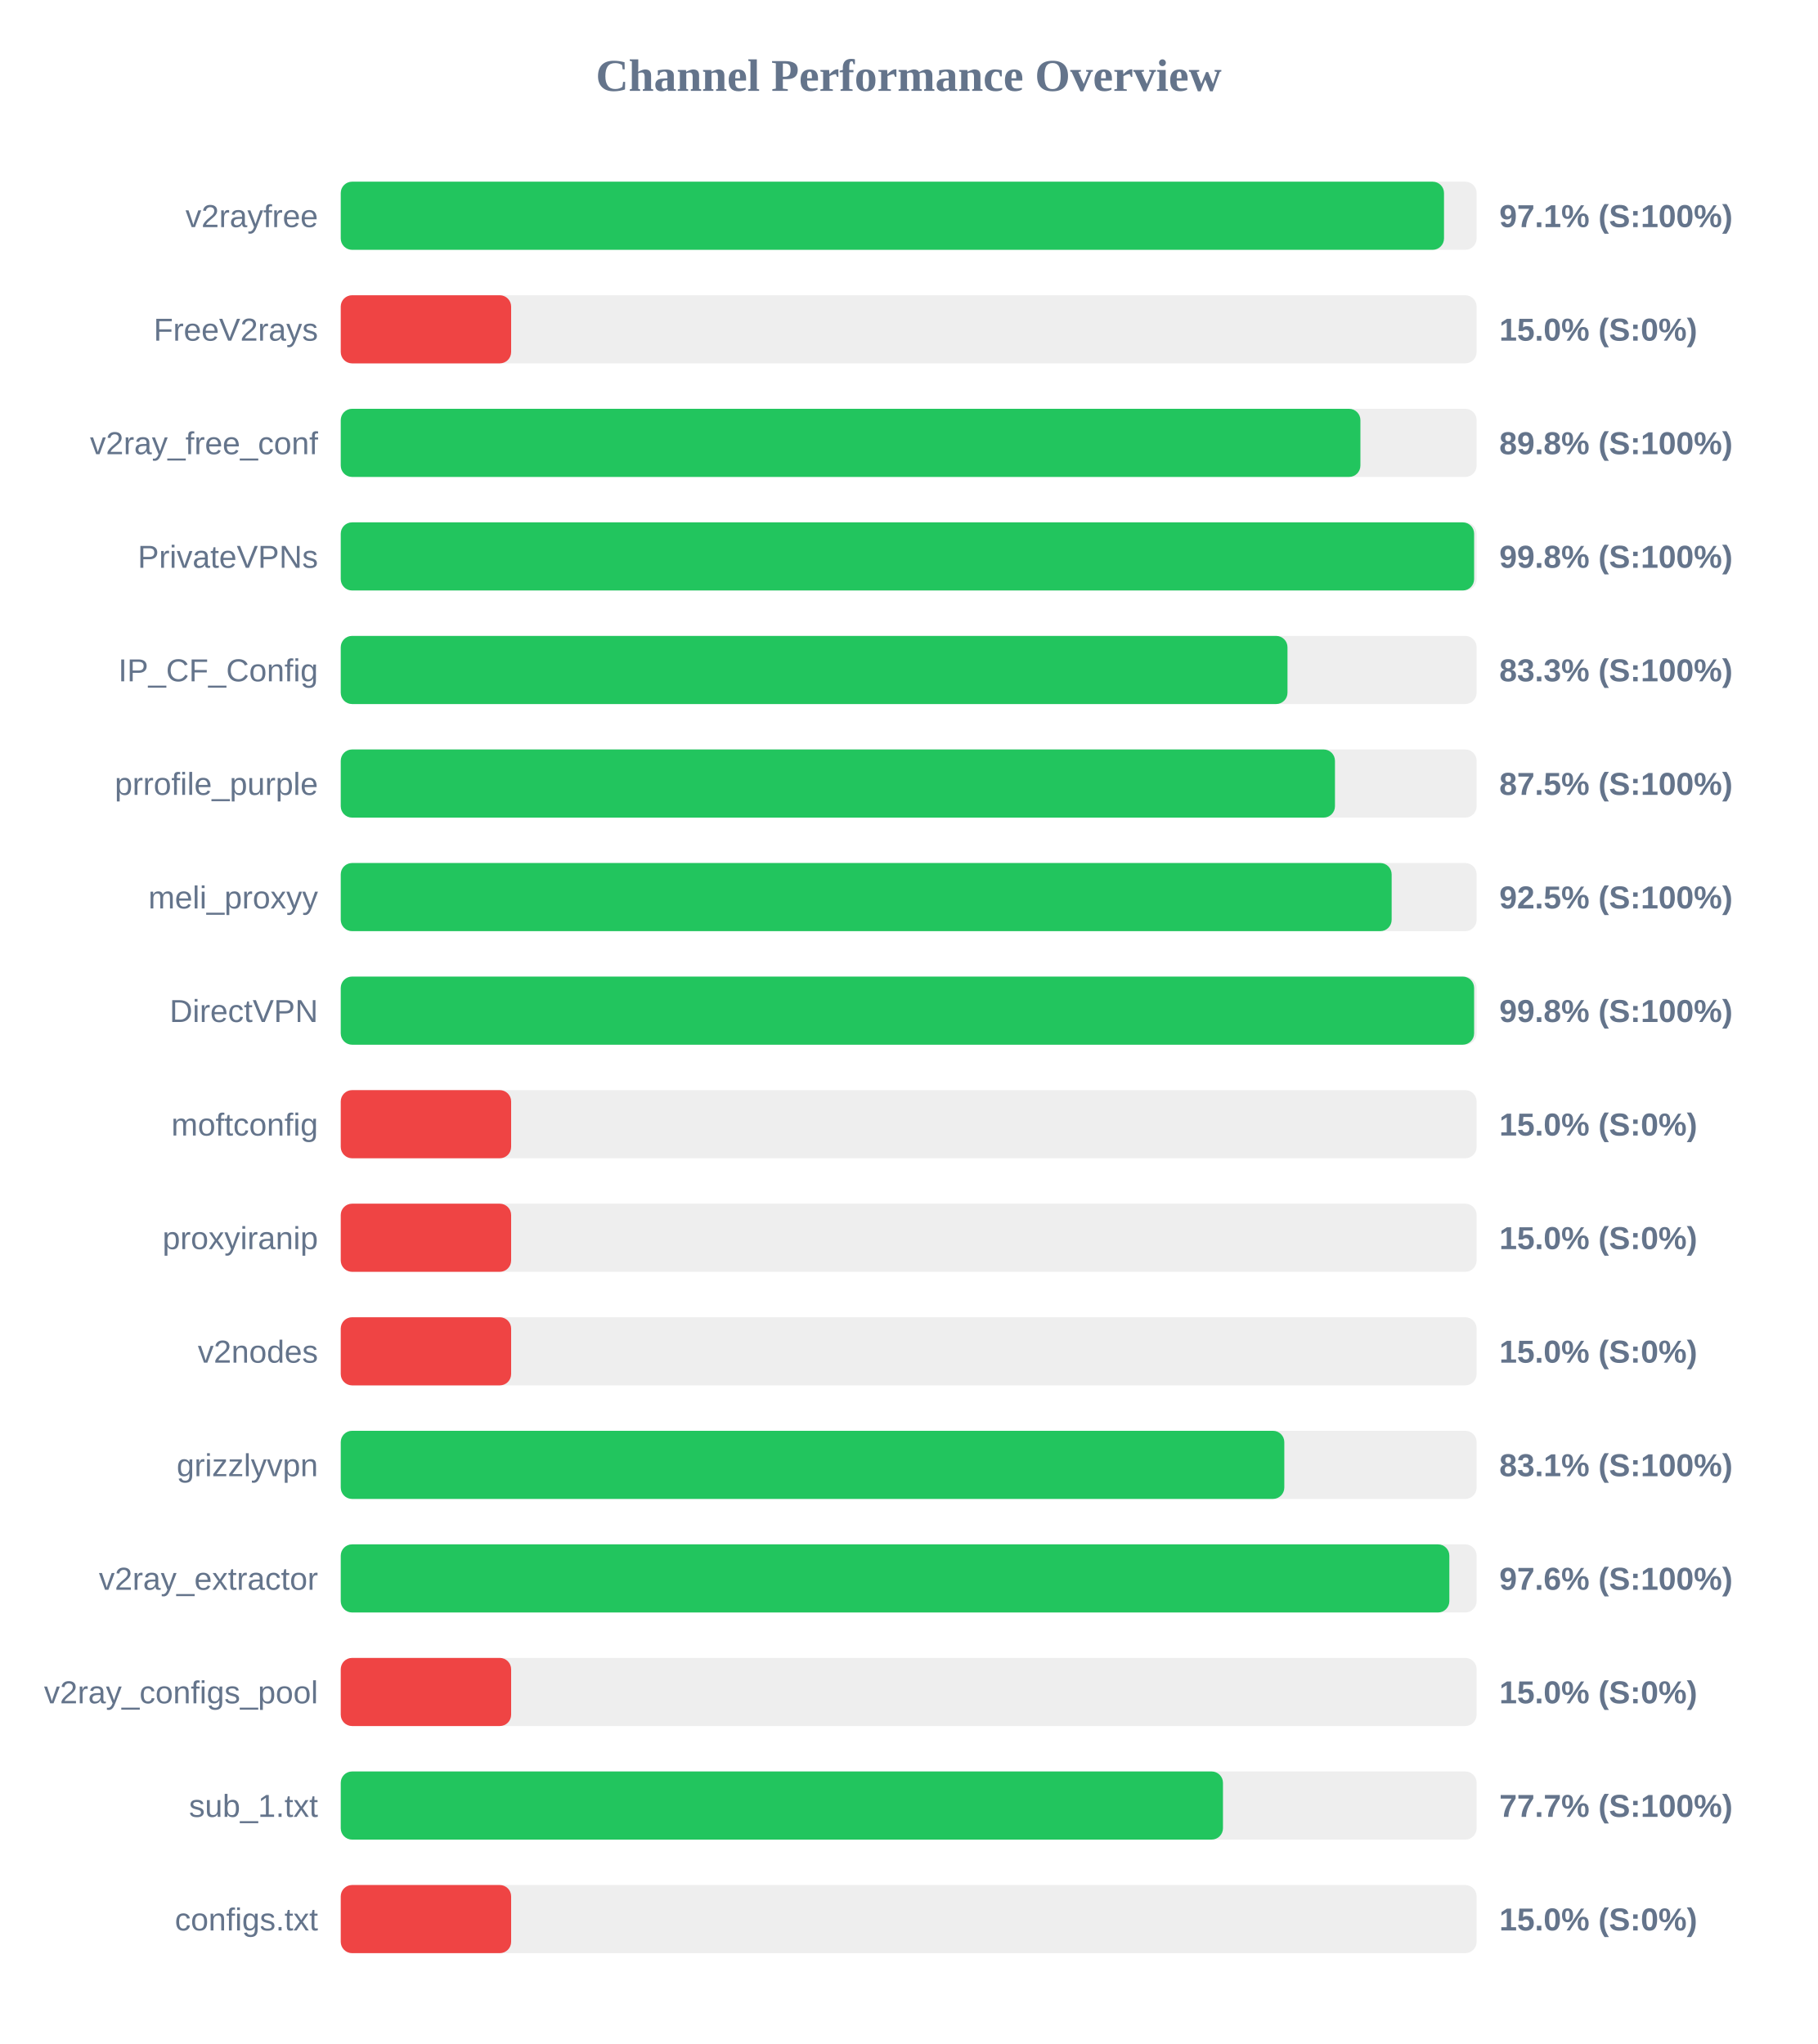
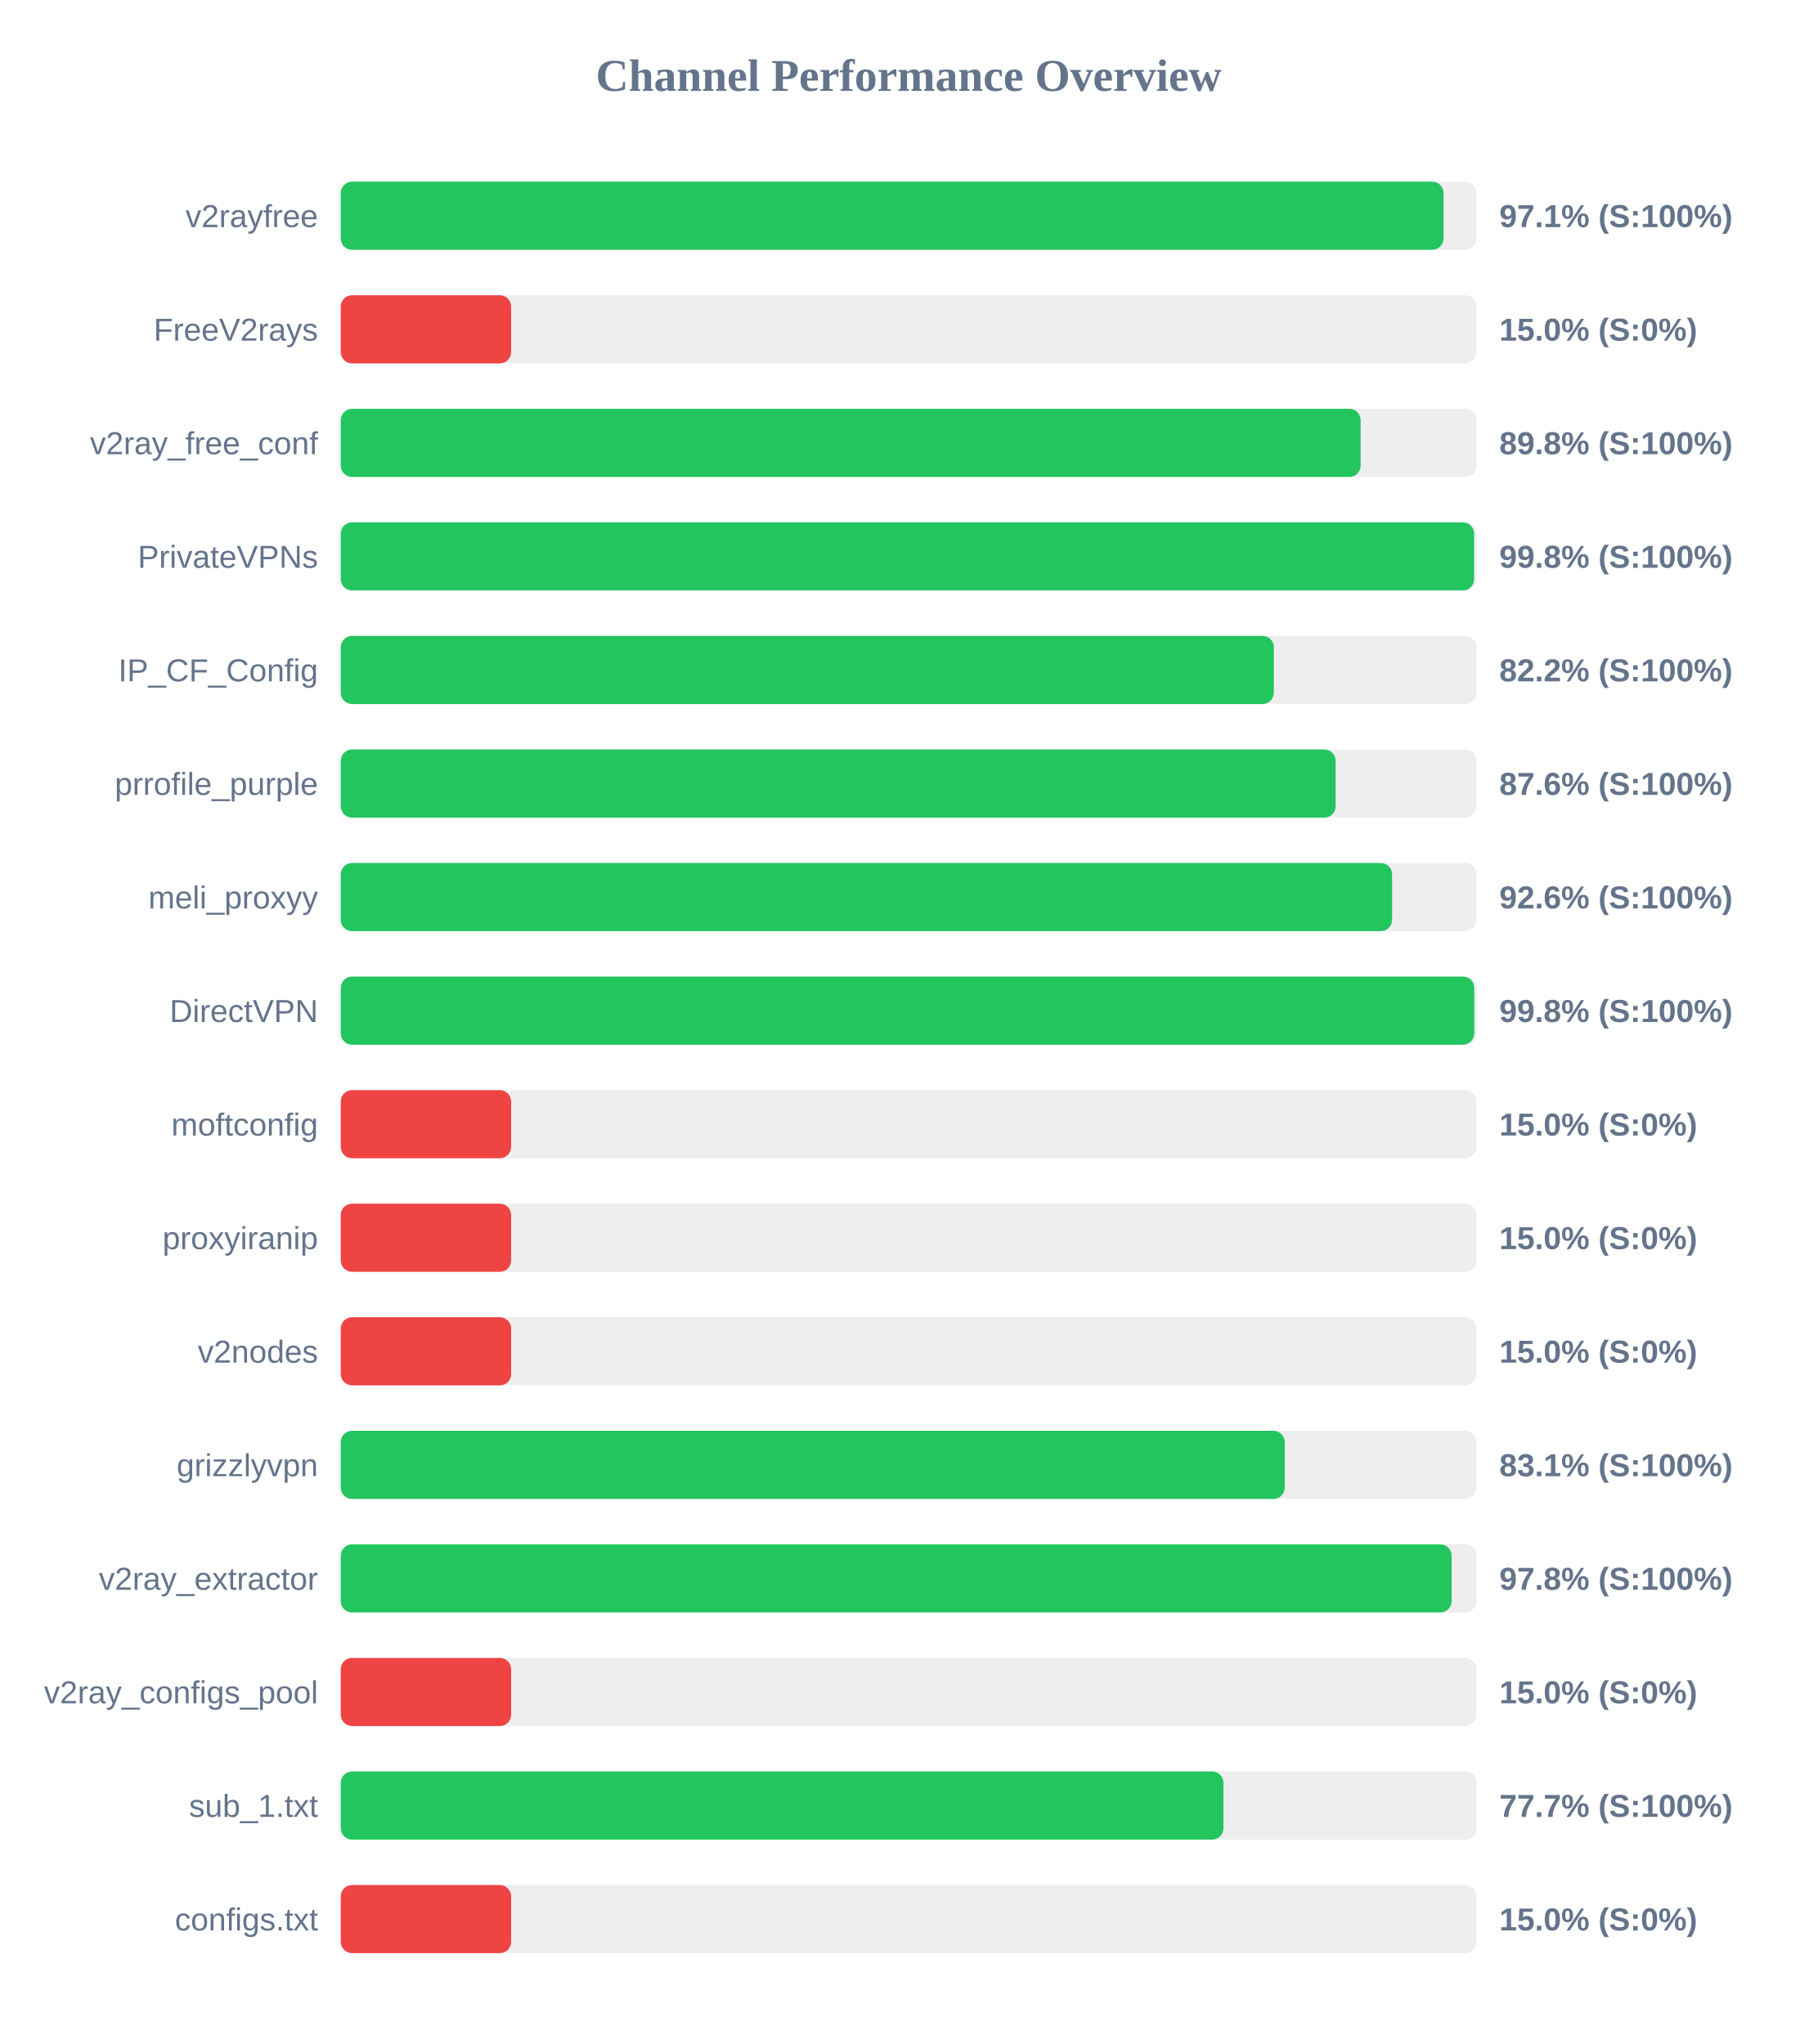
<svg xmlns="http://www.w3.org/2000/svg" width="800" height="900" version="1.1">
  <style>
        .row { font: 14px Arial; fill: #64748b; }
        .score { font: bold 14px Arial; fill: #64748b; }
    </style>
  <text x="400" y="40" text-anchor="middle" font-size="20px" font-weight="bold" fill="#64748b">Channel Performance Overview</text>
  <rect x="150" y="80" width="500" height="30" fill="#eee" rx="5" />
-   <rect x="150" y="80" width="485.65" height="30" fill="#22c55e" rx="5" />
+   <rect x="150" y="80" width="485.45" height="30" fill="#22c55e" rx="5" />
  <text x="140" y="100" text-anchor="end" class="row">v2rayfree</text>
  <text x="660" y="100" text-anchor="start" class="score">97.1% (S:100%)</text>
  <rect x="150" y="130" width="500" height="30" fill="#eee" rx="5" />
  <rect x="150" y="130" width="75.0" height="30" fill="#ef4444" rx="5" />
  <text x="140" y="150" text-anchor="end" class="row">FreeV2rays</text>
  <text x="660" y="150" text-anchor="start" class="score">15.0% (S:0%)</text>
  <rect x="150" y="180" width="500" height="30" fill="#eee" rx="5" />
-   <rect x="150" y="180" width="448.85" height="30" fill="#22c55e" rx="5" />
+   <rect x="150" y="180" width="448.95" height="30" fill="#22c55e" rx="5" />
  <text x="140" y="200" text-anchor="end" class="row">v2ray_free_conf</text>
  <text x="660" y="200" text-anchor="start" class="score">89.8% (S:100%)</text>
  <rect x="150" y="230" width="500" height="30" fill="#eee" rx="5" />
  <rect x="150" y="230" width="498.9" height="30" fill="#22c55e" rx="5" />
  <text x="140" y="250" text-anchor="end" class="row">PrivateVPNs</text>
  <text x="660" y="250" text-anchor="start" class="score">99.8% (S:100%)</text>
  <rect x="150" y="280" width="500" height="30" fill="#eee" rx="5" />
-   <rect x="150" y="280" width="416.75" height="30" fill="#22c55e" rx="5" />
+   <rect x="150" y="280" width="410.75" height="30" fill="#22c55e" rx="5" />
  <text x="140" y="300" text-anchor="end" class="row">IP_CF_Config</text>
-   <text x="660" y="300" text-anchor="start" class="score">83.3% (S:100%)</text>
+   <text x="660" y="300" text-anchor="start" class="score">82.2% (S:100%)</text>
  <rect x="150" y="330" width="500" height="30" fill="#eee" rx="5" />
-   <rect x="150" y="330" width="437.65" height="30" fill="#22c55e" rx="5" />
+   <rect x="150" y="330" width="437.95" height="30" fill="#22c55e" rx="5" />
  <text x="140" y="350" text-anchor="end" class="row">prrofile_purple</text>
-   <text x="660" y="350" text-anchor="start" class="score">87.5% (S:100%)</text>
+   <text x="660" y="350" text-anchor="start" class="score">87.6% (S:100%)</text>
  <rect x="150" y="380" width="500" height="30" fill="#eee" rx="5" />
-   <rect x="150" y="380" width="462.6" height="30" fill="#22c55e" rx="5" />
+   <rect x="150" y="380" width="462.8" height="30" fill="#22c55e" rx="5" />
  <text x="140" y="400" text-anchor="end" class="row">meli_proxyy</text>
-   <text x="660" y="400" text-anchor="start" class="score">92.5% (S:100%)</text>
+   <text x="660" y="400" text-anchor="start" class="score">92.6% (S:100%)</text>
  <rect x="150" y="430" width="500" height="30" fill="#eee" rx="5" />
-   <rect x="150" y="430" width="498.9" height="30" fill="#22c55e" rx="5" />
+   <rect x="150" y="430" width="498.95" height="30" fill="#22c55e" rx="5" />
  <text x="140" y="450" text-anchor="end" class="row">DirectVPN</text>
  <text x="660" y="450" text-anchor="start" class="score">99.8% (S:100%)</text>
  <rect x="150" y="480" width="500" height="30" fill="#eee" rx="5" />
  <rect x="150" y="480" width="75.0" height="30" fill="#ef4444" rx="5" />
  <text x="140" y="500" text-anchor="end" class="row">moftconfig</text>
  <text x="660" y="500" text-anchor="start" class="score">15.0% (S:0%)</text>
  <rect x="150" y="530" width="500" height="30" fill="#eee" rx="5" />
  <rect x="150" y="530" width="75.0" height="30" fill="#ef4444" rx="5" />
  <text x="140" y="550" text-anchor="end" class="row">proxyiranip</text>
  <text x="660" y="550" text-anchor="start" class="score">15.0% (S:0%)</text>
  <rect x="150" y="580" width="500" height="30" fill="#eee" rx="5" />
  <rect x="150" y="580" width="75.0" height="30" fill="#ef4444" rx="5" />
  <text x="140" y="600" text-anchor="end" class="row">v2nodes</text>
  <text x="660" y="600" text-anchor="start" class="score">15.0% (S:0%)</text>
  <rect x="150" y="630" width="500" height="30" fill="#eee" rx="5" />
-   <rect x="150" y="630" width="415.35" height="30" fill="#22c55e" rx="5" />
+   <rect x="150" y="630" width="415.55" height="30" fill="#22c55e" rx="5" />
  <text x="140" y="650" text-anchor="end" class="row">grizzlyvpn</text>
  <text x="660" y="650" text-anchor="start" class="score">83.1% (S:100%)</text>
  <rect x="150" y="680" width="500" height="30" fill="#eee" rx="5" />
-   <rect x="150" y="680" width="488.0" height="30" fill="#22c55e" rx="5" />
+   <rect x="150" y="680" width="489.0" height="30" fill="#22c55e" rx="5" />
  <text x="140" y="700" text-anchor="end" class="row">v2ray_extractor</text>
-   <text x="660" y="700" text-anchor="start" class="score">97.6% (S:100%)</text>
+   <text x="660" y="700" text-anchor="start" class="score">97.8% (S:100%)</text>
  <rect x="150" y="730" width="500" height="30" fill="#eee" rx="5" />
  <rect x="150" y="730" width="75.0" height="30" fill="#ef4444" rx="5" />
  <text x="140" y="750" text-anchor="end" class="row">v2ray_configs_pool</text>
  <text x="660" y="750" text-anchor="start" class="score">15.0% (S:0%)</text>
  <rect x="150" y="780" width="500" height="30" fill="#eee" rx="5" />
-   <rect x="150" y="780" width="388.35" height="30" fill="#22c55e" rx="5" />
+   <rect x="150" y="780" width="388.55" height="30" fill="#22c55e" rx="5" />
  <text x="140" y="800" text-anchor="end" class="row">sub_1.txt</text>
  <text x="660" y="800" text-anchor="start" class="score">77.7% (S:100%)</text>
  <rect x="150" y="830" width="500" height="30" fill="#eee" rx="5" />
  <rect x="150" y="830" width="75.0" height="30" fill="#ef4444" rx="5" />
  <text x="140" y="850" text-anchor="end" class="row">configs.txt</text>
  <text x="660" y="850" text-anchor="start" class="score">15.0% (S:0%)</text>
</svg>
